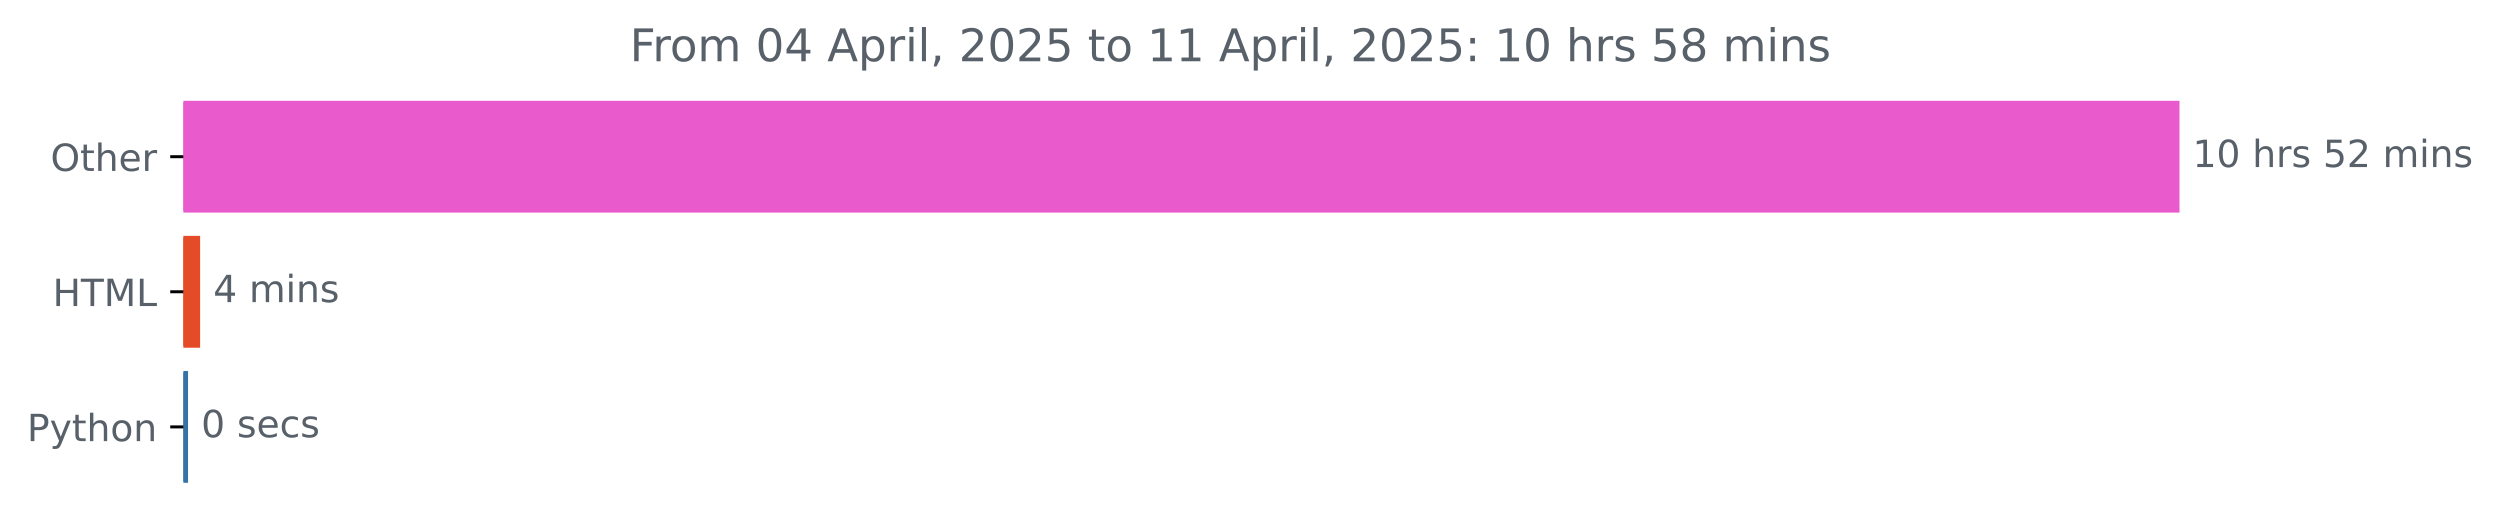
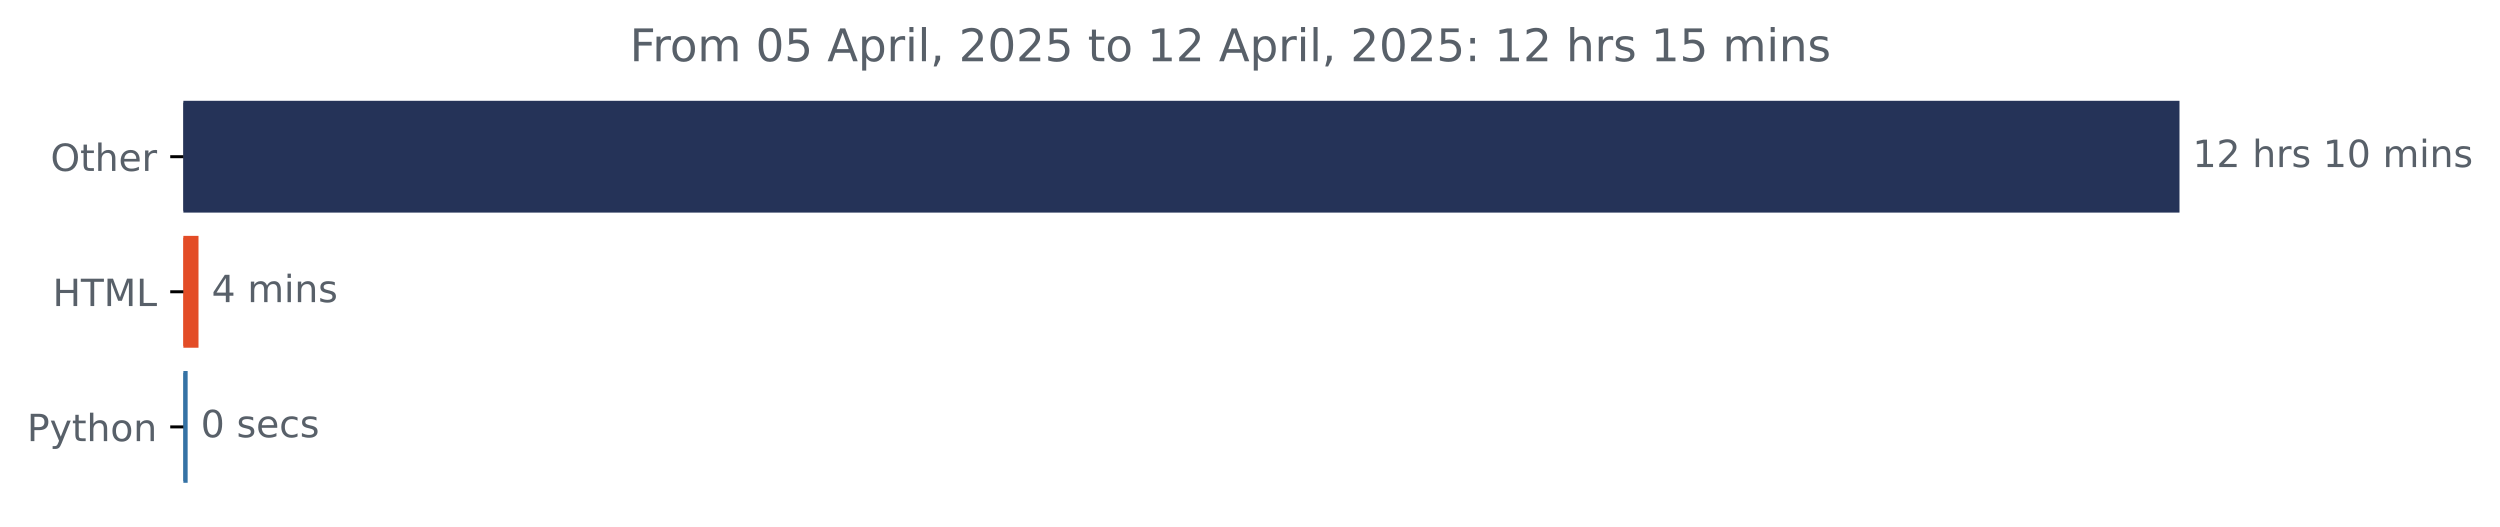
<svg xmlns="http://www.w3.org/2000/svg" xmlns:xlink="http://www.w3.org/1999/xlink" width="666.199pt" height="140.398pt" viewBox="0 0 666.199 140.398" version="1.1">
  <defs>
    <style type="text/css">*{stroke-linejoin: round; stroke-linecap: butt}</style>
  </defs>
  <g id="figure_1">
    <g id="patch_1">
      <path d="M 0 140.398  L 666.199 140.398  L 666.199 0  L 0 0  L 0 140.398  z " style="fill: none" />
    </g>
    <g id="axes_1">
      <g id="patch_2">
-         <path d="M 48.862 27.358  L 580.291 27.358  L 580.291 56.158  L 48.862 56.158  z " clip-path="url(#p9a87eb31e5)" style="fill: #e95acd; stroke: #e95acd; stroke-linejoin: miter" />
+         <path d="M 48.862 27.358  L 580.291 27.358  L 580.291 56.158  L 48.862 56.158  z " clip-path="url(#p8161e2cb45)" style="fill: #253358; stroke: #253358; stroke-linejoin: miter" />
      </g>
      <g id="patch_3">
-         <path d="M 48.862 63.358  L 52.83 63.358  L 52.83 92.158  L 48.862 92.158  z " clip-path="url(#p9a87eb31e5)" style="fill: #e34c26; stroke: #e34c26; stroke-linejoin: miter" />
+         <path d="M 48.862 63.358  L 52.398 63.358  L 52.398 92.158  L 48.862 92.158  z " clip-path="url(#p8161e2cb45)" style="fill: #e34c26; stroke: #e34c26; stroke-linejoin: miter" />
      </g>
      <g id="patch_4">
-         <path d="M 48.862 99.358  L 49.613 99.358  L 49.613 128.158  L 48.862 128.158  z " clip-path="url(#p9a87eb31e5)" style="fill: #3572a5; stroke: #3572a5; stroke-linejoin: miter" />
+         <path d="M 48.862 99.358  L 49.505 99.358  L 49.505 128.158  L 48.862 128.158  z " clip-path="url(#p8161e2cb45)" style="fill: #3572a5; stroke: #3572a5; stroke-linejoin: miter" />
      </g>
      <g id="matplotlib.axis_1" />
      <g id="matplotlib.axis_2">
        <g id="ytick_1">
          <g id="line2d_1">
            <defs>
-               <path id="ma0fc9816e5" d="M 0 0  L -3.5 0  " style="stroke: #000000; stroke-width: 0.8" />
+               <path id="m2ae1029d03" d="M 0 0  L -3.5 0  " style="stroke: #000000; stroke-width: 0.8" />
            </defs>
            <g>
-               <use xlink:href="#ma0fc9816e5" x="48.862" y="41.758" style="stroke: #000000; stroke-width: 0.8" />
+               <use xlink:href="#m2ae1029d03" x="48.862" y="41.758" style="stroke: #000000; stroke-width: 0.8" />
            </g>
          </g>
          <g id="text_1">
            <g style="fill: #586069" transform="translate(13.46875 45.55734) scale(0.1 -0.1)">
              <defs>
                <path id="DejaVuSans-4f" d="M 2522 4238  Q 1834 4238 1429 3725  Q 1025 3213 1025 2328  Q 1025 1447 1429 934  Q 1834 422 2522 422  Q 3209 422 3611 934  Q 4013 1447 4013 2328  Q 4013 3213 3611 3725  Q 3209 4238 2522 4238  z M 2522 4750  Q 3503 4750 4090 4092  Q 4678 3434 4678 2328  Q 4678 1225 4090 567  Q 3503 -91 2522 -91  Q 1538 -91 948 565  Q 359 1222 359 2328  Q 359 3434 948 4092  Q 1538 4750 2522 4750  z " transform="scale(0.015625)" />
                <path id="DejaVuSans-74" d="M 1172 4494  L 1172 3500  L 2356 3500  L 2356 3053  L 1172 3053  L 1172 1153  Q 1172 725 1289 603  Q 1406 481 1766 481  L 2356 481  L 2356 0  L 1766 0  Q 1100 0 847 248  Q 594 497 594 1153  L 594 3053  L 172 3053  L 172 3500  L 594 3500  L 594 4494  L 1172 4494  z " transform="scale(0.015625)" />
                <path id="DejaVuSans-68" d="M 3513 2113  L 3513 0  L 2938 0  L 2938 2094  Q 2938 2591 2744 2837  Q 2550 3084 2163 3084  Q 1697 3084 1428 2787  Q 1159 2491 1159 1978  L 1159 0  L 581 0  L 581 4863  L 1159 4863  L 1159 2956  Q 1366 3272 1645 3428  Q 1925 3584 2291 3584  Q 2894 3584 3203 3211  Q 3513 2838 3513 2113  z " transform="scale(0.015625)" />
                <path id="DejaVuSans-65" d="M 3597 1894  L 3597 1613  L 953 1613  Q 991 1019 1311 708  Q 1631 397 2203 397  Q 2534 397 2845 478  Q 3156 559 3463 722  L 3463 178  Q 3153 47 2828 -22  Q 2503 -91 2169 -91  Q 1331 -91 842 396  Q 353 884 353 1716  Q 353 2575 817 3079  Q 1281 3584 2069 3584  Q 2775 3584 3186 3129  Q 3597 2675 3597 1894  z M 3022 2063  Q 3016 2534 2758 2815  Q 2500 3097 2075 3097  Q 1594 3097 1305 2825  Q 1016 2553 972 2059  L 3022 2063  z " transform="scale(0.015625)" />
                <path id="DejaVuSans-72" d="M 2631 2963  Q 2534 3019 2420 3045  Q 2306 3072 2169 3072  Q 1681 3072 1420 2755  Q 1159 2438 1159 1844  L 1159 0  L 581 0  L 581 3500  L 1159 3500  L 1159 2956  Q 1341 3275 1631 3429  Q 1922 3584 2338 3584  Q 2397 3584 2469 3576  Q 2541 3569 2628 3553  L 2631 2963  z " transform="scale(0.015625)" />
              </defs>
              <use xlink:href="#DejaVuSans-4f" />
              <use xlink:href="#DejaVuSans-74" x="78.711" />
              <use xlink:href="#DejaVuSans-68" x="117.92" />
              <use xlink:href="#DejaVuSans-65" x="181.299" />
              <use xlink:href="#DejaVuSans-72" x="242.822" />
            </g>
          </g>
        </g>
        <g id="ytick_2">
          <g id="line2d_2">
            <g>
-               <use xlink:href="#ma0fc9816e5" x="48.862" y="77.758" style="stroke: #000000; stroke-width: 0.8" />
+               <use xlink:href="#m2ae1029d03" x="48.862" y="77.758" style="stroke: #000000; stroke-width: 0.8" />
            </g>
          </g>
          <g id="text_2">
            <g style="fill: #586069" transform="translate(14.03438 81.55734) scale(0.1 -0.1)">
              <defs>
                <path id="DejaVuSans-48" d="M 628 4666  L 1259 4666  L 1259 2753  L 3553 2753  L 3553 4666  L 4184 4666  L 4184 0  L 3553 0  L 3553 2222  L 1259 2222  L 1259 0  L 628 0  L 628 4666  z " transform="scale(0.015625)" />
                <path id="DejaVuSans-54" d="M -19 4666  L 3928 4666  L 3928 4134  L 2272 4134  L 2272 0  L 1638 0  L 1638 4134  L -19 4134  L -19 4666  z " transform="scale(0.015625)" />
                <path id="DejaVuSans-4d" d="M 628 4666  L 1569 4666  L 2759 1491  L 3956 4666  L 4897 4666  L 4897 0  L 4281 0  L 4281 4097  L 3078 897  L 2444 897  L 1241 4097  L 1241 0  L 628 0  L 628 4666  z " transform="scale(0.015625)" />
                <path id="DejaVuSans-4c" d="M 628 4666  L 1259 4666  L 1259 531  L 3531 531  L 3531 0  L 628 0  L 628 4666  z " transform="scale(0.015625)" />
              </defs>
              <use xlink:href="#DejaVuSans-48" />
              <use xlink:href="#DejaVuSans-54" x="75.195" />
              <use xlink:href="#DejaVuSans-4d" x="136.279" />
              <use xlink:href="#DejaVuSans-4c" x="222.559" />
            </g>
          </g>
        </g>
        <g id="ytick_3">
          <g id="line2d_3">
            <g>
-               <use xlink:href="#ma0fc9816e5" x="48.862" y="113.758" style="stroke: #000000; stroke-width: 0.8" />
+               <use xlink:href="#m2ae1029d03" x="48.862" y="113.758" style="stroke: #000000; stroke-width: 0.8" />
            </g>
          </g>
          <g id="text_3">
            <g style="fill: #586069" transform="translate(7.2 117.5573) scale(0.1 -0.1)">
              <defs>
                <path id="DejaVuSans-50" d="M 1259 4147  L 1259 2394  L 2053 2394  Q 2494 2394 2734 2622  Q 2975 2850 2975 3272  Q 2975 3691 2734 3919  Q 2494 4147 2053 4147  L 1259 4147  z M 628 4666  L 2053 4666  Q 2838 4666 3239 4311  Q 3641 3956 3641 3272  Q 3641 2581 3239 2228  Q 2838 1875 2053 1875  L 1259 1875  L 1259 0  L 628 0  L 628 4666  z " transform="scale(0.015625)" />
                <path id="DejaVuSans-79" d="M 2059 -325  Q 1816 -950 1584 -1140  Q 1353 -1331 966 -1331  L 506 -1331  L 506 -850  L 844 -850  Q 1081 -850 1212 -737  Q 1344 -625 1503 -206  L 1606 56  L 191 3500  L 800 3500  L 1894 763  L 2988 3500  L 3597 3500  L 2059 -325  z " transform="scale(0.015625)" />
                <path id="DejaVuSans-6f" d="M 1959 3097  Q 1497 3097 1228 2736  Q 959 2375 959 1747  Q 959 1119 1226 758  Q 1494 397 1959 397  Q 2419 397 2687 759  Q 2956 1122 2956 1747  Q 2956 2369 2687 2733  Q 2419 3097 1959 3097  z M 1959 3584  Q 2709 3584 3137 3096  Q 3566 2609 3566 1747  Q 3566 888 3137 398  Q 2709 -91 1959 -91  Q 1206 -91 779 398  Q 353 888 353 1747  Q 353 2609 779 3096  Q 1206 3584 1959 3584  z " transform="scale(0.015625)" />
                <path id="DejaVuSans-6e" d="M 3513 2113  L 3513 0  L 2938 0  L 2938 2094  Q 2938 2591 2744 2837  Q 2550 3084 2163 3084  Q 1697 3084 1428 2787  Q 1159 2491 1159 1978  L 1159 0  L 581 0  L 581 3500  L 1159 3500  L 1159 2956  Q 1366 3272 1645 3428  Q 1925 3584 2291 3584  Q 2894 3584 3203 3211  Q 3513 2838 3513 2113  z " transform="scale(0.015625)" />
              </defs>
              <use xlink:href="#DejaVuSans-50" />
              <use xlink:href="#DejaVuSans-79" x="60.303" />
              <use xlink:href="#DejaVuSans-74" x="119.482" />
              <use xlink:href="#DejaVuSans-68" x="158.691" />
              <use xlink:href="#DejaVuSans-6f" x="222.07" />
              <use xlink:href="#DejaVuSans-6e" x="283.252" />
            </g>
          </g>
        </g>
      </g>
      <g id="text_4">
        <g style="fill: #586069" transform="translate(584.2911 44.5175) scale(0.1 -0.1)">
          <defs>
            <path id="DejaVuSans-31" d="M 794 531  L 1825 531  L 1825 4091  L 703 3866  L 703 4441  L 1819 4666  L 2450 4666  L 2450 531  L 3481 531  L 3481 0  L 794 0  L 794 531  z " transform="scale(0.015625)" />
-             <path id="DejaVuSans-30" d="M 2034 4250  Q 1547 4250 1301 3770  Q 1056 3291 1056 2328  Q 1056 1369 1301 889  Q 1547 409 2034 409  Q 2525 409 2770 889  Q 3016 1369 3016 2328  Q 3016 3291 2770 3770  Q 2525 4250 2034 4250  z M 2034 4750  Q 2819 4750 3233 4129  Q 3647 3509 3647 2328  Q 3647 1150 3233 529  Q 2819 -91 2034 -91  Q 1250 -91 836 529  Q 422 1150 422 2328  Q 422 3509 836 4129  Q 1250 4750 2034 4750  z " transform="scale(0.015625)" />
+             <path id="DejaVuSans-32" d="M 1228 531  L 3431 531  L 3431 0  L 469 0  L 469 531  Q 828 903 1448 1529  Q 2069 2156 2228 2338  Q 2531 2678 2651 2914  Q 2772 3150 2772 3378  Q 2772 3750 2511 3984  Q 2250 4219 1831 4219  Q 1534 4219 1204 4116  Q 875 4013 500 3803  L 500 4441  Q 881 4594 1212 4672  Q 1544 4750 1819 4750  Q 2544 4750 2975 4387  Q 3406 4025 3406 3419  Q 3406 3131 3298 2873  Q 3191 2616 2906 2266  Q 2828 2175 2409 1742  Q 1991 1309 1228 531  z " transform="scale(0.015625)" />
            <path id="DejaVuSans-20" transform="scale(0.015625)" />
            <path id="DejaVuSans-73" d="M 2834 3397  L 2834 2853  Q 2591 2978 2328 3040  Q 2066 3103 1784 3103  Q 1356 3103 1142 2972  Q 928 2841 928 2578  Q 928 2378 1081 2264  Q 1234 2150 1697 2047  L 1894 2003  Q 2506 1872 2764 1633  Q 3022 1394 3022 966  Q 3022 478 2636 193  Q 2250 -91 1575 -91  Q 1294 -91 989 -36  Q 684 19 347 128  L 347 722  Q 666 556 975 473  Q 1284 391 1588 391  Q 1994 391 2212 530  Q 2431 669 2431 922  Q 2431 1156 2273 1281  Q 2116 1406 1581 1522  L 1381 1569  Q 847 1681 609 1914  Q 372 2147 372 2553  Q 372 3047 722 3315  Q 1072 3584 1716 3584  Q 2034 3584 2315 3537  Q 2597 3491 2834 3397  z " transform="scale(0.015625)" />
-             <path id="DejaVuSans-35" d="M 691 4666  L 3169 4666  L 3169 4134  L 1269 4134  L 1269 2991  Q 1406 3038 1543 3061  Q 1681 3084 1819 3084  Q 2600 3084 3056 2656  Q 3513 2228 3513 1497  Q 3513 744 3044 326  Q 2575 -91 1722 -91  Q 1428 -91 1123 -41  Q 819 9 494 109  L 494 744  Q 775 591 1075 516  Q 1375 441 1709 441  Q 2250 441 2565 725  Q 2881 1009 2881 1497  Q 2881 1984 2565 2268  Q 2250 2553 1709 2553  Q 1456 2553 1204 2497  Q 953 2441 691 2322  L 691 4666  z " transform="scale(0.015625)" />
-             <path id="DejaVuSans-32" d="M 1228 531  L 3431 531  L 3431 0  L 469 0  L 469 531  Q 828 903 1448 1529  Q 2069 2156 2228 2338  Q 2531 2678 2651 2914  Q 2772 3150 2772 3378  Q 2772 3750 2511 3984  Q 2250 4219 1831 4219  Q 1534 4219 1204 4116  Q 875 4013 500 3803  L 500 4441  Q 881 4594 1212 4672  Q 1544 4750 1819 4750  Q 2544 4750 2975 4387  Q 3406 4025 3406 3419  Q 3406 3131 3298 2873  Q 3191 2616 2906 2266  Q 2828 2175 2409 1742  Q 1991 1309 1228 531  z " transform="scale(0.015625)" />
+             <path id="DejaVuSans-30" d="M 2034 4250  Q 1547 4250 1301 3770  Q 1056 3291 1056 2328  Q 1056 1369 1301 889  Q 1547 409 2034 409  Q 2525 409 2770 889  Q 3016 1369 3016 2328  Q 3016 3291 2770 3770  Q 2525 4250 2034 4250  z M 2034 4750  Q 2819 4750 3233 4129  Q 3647 3509 3647 2328  Q 3647 1150 3233 529  Q 2819 -91 2034 -91  Q 1250 -91 836 529  Q 422 1150 422 2328  Q 422 3509 836 4129  Q 1250 4750 2034 4750  z " transform="scale(0.015625)" />
            <path id="DejaVuSans-6d" d="M 3328 2828  Q 3544 3216 3844 3400  Q 4144 3584 4550 3584  Q 5097 3584 5394 3201  Q 5691 2819 5691 2113  L 5691 0  L 5113 0  L 5113 2094  Q 5113 2597 4934 2840  Q 4756 3084 4391 3084  Q 3944 3084 3684 2787  Q 3425 2491 3425 1978  L 3425 0  L 2847 0  L 2847 2094  Q 2847 2600 2669 2842  Q 2491 3084 2119 3084  Q 1678 3084 1418 2786  Q 1159 2488 1159 1978  L 1159 0  L 581 0  L 581 3500  L 1159 3500  L 1159 2956  Q 1356 3278 1631 3431  Q 1906 3584 2284 3584  Q 2666 3584 2933 3390  Q 3200 3197 3328 2828  z " transform="scale(0.015625)" />
            <path id="DejaVuSans-69" d="M 603 3500  L 1178 3500  L 1178 0  L 603 0  L 603 3500  z M 603 4863  L 1178 4863  L 1178 4134  L 603 4134  L 603 4863  z " transform="scale(0.015625)" />
          </defs>
          <use xlink:href="#DejaVuSans-31" />
-           <use xlink:href="#DejaVuSans-30" x="63.623" />
+           <use xlink:href="#DejaVuSans-32" x="63.623" />
          <use xlink:href="#DejaVuSans-20" x="127.246" />
          <use xlink:href="#DejaVuSans-68" x="159.033" />
          <use xlink:href="#DejaVuSans-72" x="222.412" />
          <use xlink:href="#DejaVuSans-73" x="263.525" />
          <use xlink:href="#DejaVuSans-20" x="315.625" />
-           <use xlink:href="#DejaVuSans-35" x="347.412" />
-           <use xlink:href="#DejaVuSans-32" x="411.035" />
+           <use xlink:href="#DejaVuSans-31" x="347.412" />
+           <use xlink:href="#DejaVuSans-30" x="411.035" />
          <use xlink:href="#DejaVuSans-20" x="474.658" />
          <use xlink:href="#DejaVuSans-6d" x="506.445" />
          <use xlink:href="#DejaVuSans-69" x="603.857" />
          <use xlink:href="#DejaVuSans-6e" x="631.641" />
          <use xlink:href="#DejaVuSans-73" x="695.02" />
        </g>
      </g>
      <g id="text_5">
-         <g style="fill: #586069" transform="translate(56.82959 80.5175) scale(0.1 -0.1)">
+         <g style="fill: #586069" transform="translate(56.3975 80.5175) scale(0.1 -0.1)">
          <defs>
            <path id="DejaVuSans-34" d="M 2419 4116  L 825 1625  L 2419 1625  L 2419 4116  z M 2253 4666  L 3047 4666  L 3047 1625  L 3713 1625  L 3713 1100  L 3047 1100  L 3047 0  L 2419 0  L 2419 1100  L 313 1100  L 313 1709  L 2253 4666  z " transform="scale(0.015625)" />
          </defs>
          <use xlink:href="#DejaVuSans-34" />
          <use xlink:href="#DejaVuSans-20" x="63.623" />
          <use xlink:href="#DejaVuSans-6d" x="95.41" />
          <use xlink:href="#DejaVuSans-69" x="192.822" />
          <use xlink:href="#DejaVuSans-6e" x="220.605" />
          <use xlink:href="#DejaVuSans-73" x="283.984" />
        </g>
      </g>
      <g id="text_6">
-         <g style="fill: #586069" transform="translate(53.61303 116.5175) scale(0.1 -0.1)">
+         <g style="fill: #586069" transform="translate(53.50523 116.5175) scale(0.1 -0.1)">
          <defs>
            <path id="DejaVuSans-63" d="M 3122 3366  L 3122 2828  Q 2878 2963 2633 3030  Q 2388 3097 2138 3097  Q 1578 3097 1268 2742  Q 959 2388 959 1747  Q 959 1106 1268 751  Q 1578 397 2138 397  Q 2388 397 2633 464  Q 2878 531 3122 666  L 3122 134  Q 2881 22 2623 -34  Q 2366 -91 2075 -91  Q 1284 -91 818 406  Q 353 903 353 1747  Q 353 2603 823 3093  Q 1294 3584 2113 3584  Q 2378 3584 2631 3529  Q 2884 3475 3122 3366  z " transform="scale(0.015625)" />
          </defs>
          <use xlink:href="#DejaVuSans-30" />
          <use xlink:href="#DejaVuSans-20" x="63.623" />
          <use xlink:href="#DejaVuSans-73" x="95.41" />
          <use xlink:href="#DejaVuSans-65" x="147.51" />
          <use xlink:href="#DejaVuSans-63" x="209.033" />
          <use xlink:href="#DejaVuSans-73" x="264.014" />
        </g>
      </g>
      <g id="text_7">
        <g style="fill: #586069" transform="translate(167.8237 16.31812) scale(0.12 -0.12)">
          <defs>
            <path id="DejaVuSans-46" d="M 628 4666  L 3309 4666  L 3309 4134  L 1259 4134  L 1259 2759  L 3109 2759  L 3109 2228  L 1259 2228  L 1259 0  L 628 0  L 628 4666  z " transform="scale(0.015625)" />
+             <path id="DejaVuSans-35" d="M 691 4666  L 3169 4666  L 3169 4134  L 1269 4134  L 1269 2991  Q 1406 3038 1543 3061  Q 1681 3084 1819 3084  Q 2600 3084 3056 2656  Q 3513 2228 3513 1497  Q 3513 744 3044 326  Q 2575 -91 1722 -91  Q 1428 -91 1123 -41  Q 819 9 494 109  L 494 744  Q 775 591 1075 516  Q 1375 441 1709 441  Q 2250 441 2565 725  Q 2881 1009 2881 1497  Q 2881 1984 2565 2268  Q 2250 2553 1709 2553  Q 1456 2553 1204 2497  Q 953 2441 691 2322  L 691 4666  z " transform="scale(0.015625)" />
            <path id="DejaVuSans-41" d="M 2188 4044  L 1331 1722  L 3047 1722  L 2188 4044  z M 1831 4666  L 2547 4666  L 4325 0  L 3669 0  L 3244 1197  L 1141 1197  L 716 0  L 50 0  L 1831 4666  z " transform="scale(0.015625)" />
            <path id="DejaVuSans-70" d="M 1159 525  L 1159 -1331  L 581 -1331  L 581 3500  L 1159 3500  L 1159 2969  Q 1341 3281 1617 3432  Q 1894 3584 2278 3584  Q 2916 3584 3314 3078  Q 3713 2572 3713 1747  Q 3713 922 3314 415  Q 2916 -91 2278 -91  Q 1894 -91 1617 61  Q 1341 213 1159 525  z M 3116 1747  Q 3116 2381 2855 2742  Q 2594 3103 2138 3103  Q 1681 3103 1420 2742  Q 1159 2381 1159 1747  Q 1159 1113 1420 752  Q 1681 391 2138 391  Q 2594 391 2855 752  Q 3116 1113 3116 1747  z " transform="scale(0.015625)" />
            <path id="DejaVuSans-6c" d="M 603 4863  L 1178 4863  L 1178 0  L 603 0  L 603 4863  z " transform="scale(0.015625)" />
            <path id="DejaVuSans-2c" d="M 750 794  L 1409 794  L 1409 256  L 897 -744  L 494 -744  L 750 256  L 750 794  z " transform="scale(0.015625)" />
            <path id="DejaVuSans-3a" d="M 750 794  L 1409 794  L 1409 0  L 750 0  L 750 794  z M 750 3309  L 1409 3309  L 1409 2516  L 750 2516  L 750 3309  z " transform="scale(0.015625)" />
-             <path id="DejaVuSans-38" d="M 2034 2216  Q 1584 2216 1326 1975  Q 1069 1734 1069 1313  Q 1069 891 1326 650  Q 1584 409 2034 409  Q 2484 409 2743 651  Q 3003 894 3003 1313  Q 3003 1734 2745 1975  Q 2488 2216 2034 2216  z M 1403 2484  Q 997 2584 770 2862  Q 544 3141 544 3541  Q 544 4100 942 4425  Q 1341 4750 2034 4750  Q 2731 4750 3128 4425  Q 3525 4100 3525 3541  Q 3525 3141 3298 2862  Q 3072 2584 2669 2484  Q 3125 2378 3379 2068  Q 3634 1759 3634 1313  Q 3634 634 3220 271  Q 2806 -91 2034 -91  Q 1263 -91 848 271  Q 434 634 434 1313  Q 434 1759 690 2068  Q 947 2378 1403 2484  z M 1172 3481  Q 1172 3119 1398 2916  Q 1625 2713 2034 2713  Q 2441 2713 2670 2916  Q 2900 3119 2900 3481  Q 2900 3844 2670 4047  Q 2441 4250 2034 4250  Q 1625 4250 1398 4047  Q 1172 3844 1172 3481  z " transform="scale(0.015625)" />
          </defs>
          <use xlink:href="#DejaVuSans-46" />
          <use xlink:href="#DejaVuSans-72" x="50.27" />
          <use xlink:href="#DejaVuSans-6f" x="89.133" />
          <use xlink:href="#DejaVuSans-6d" x="150.314" />
          <use xlink:href="#DejaVuSans-20" x="247.727" />
          <use xlink:href="#DejaVuSans-30" x="279.514" />
-           <use xlink:href="#DejaVuSans-34" x="343.137" />
+           <use xlink:href="#DejaVuSans-35" x="343.137" />
          <use xlink:href="#DejaVuSans-20" x="406.76" />
          <use xlink:href="#DejaVuSans-41" x="438.547" />
          <use xlink:href="#DejaVuSans-70" x="506.955" />
          <use xlink:href="#DejaVuSans-72" x="570.432" />
          <use xlink:href="#DejaVuSans-69" x="611.545" />
          <use xlink:href="#DejaVuSans-6c" x="639.328" />
          <use xlink:href="#DejaVuSans-2c" x="667.111" />
          <use xlink:href="#DejaVuSans-20" x="698.898" />
          <use xlink:href="#DejaVuSans-32" x="730.686" />
          <use xlink:href="#DejaVuSans-30" x="794.309" />
          <use xlink:href="#DejaVuSans-32" x="857.932" />
          <use xlink:href="#DejaVuSans-35" x="921.555" />
          <use xlink:href="#DejaVuSans-20" x="985.178" />
          <use xlink:href="#DejaVuSans-74" x="1016.965" />
          <use xlink:href="#DejaVuSans-6f" x="1056.174" />
          <use xlink:href="#DejaVuSans-20" x="1117.355" />
          <use xlink:href="#DejaVuSans-31" x="1149.143" />
-           <use xlink:href="#DejaVuSans-31" x="1212.766" />
+           <use xlink:href="#DejaVuSans-32" x="1212.766" />
          <use xlink:href="#DejaVuSans-20" x="1276.389" />
          <use xlink:href="#DejaVuSans-41" x="1308.176" />
          <use xlink:href="#DejaVuSans-70" x="1376.584" />
          <use xlink:href="#DejaVuSans-72" x="1440.061" />
          <use xlink:href="#DejaVuSans-69" x="1481.174" />
          <use xlink:href="#DejaVuSans-6c" x="1508.957" />
          <use xlink:href="#DejaVuSans-2c" x="1536.74" />
          <use xlink:href="#DejaVuSans-20" x="1568.527" />
          <use xlink:href="#DejaVuSans-32" x="1600.314" />
          <use xlink:href="#DejaVuSans-30" x="1663.938" />
          <use xlink:href="#DejaVuSans-32" x="1727.561" />
          <use xlink:href="#DejaVuSans-35" x="1791.184" />
          <use xlink:href="#DejaVuSans-3a" x="1854.807" />
          <use xlink:href="#DejaVuSans-20" x="1888.498" />
          <use xlink:href="#DejaVuSans-31" x="1920.285" />
-           <use xlink:href="#DejaVuSans-30" x="1983.908" />
+           <use xlink:href="#DejaVuSans-32" x="1983.908" />
          <use xlink:href="#DejaVuSans-20" x="2047.531" />
          <use xlink:href="#DejaVuSans-68" x="2079.318" />
          <use xlink:href="#DejaVuSans-72" x="2142.697" />
          <use xlink:href="#DejaVuSans-73" x="2183.811" />
          <use xlink:href="#DejaVuSans-20" x="2235.91" />
-           <use xlink:href="#DejaVuSans-35" x="2267.697" />
-           <use xlink:href="#DejaVuSans-38" x="2331.32" />
+           <use xlink:href="#DejaVuSans-31" x="2267.697" />
+           <use xlink:href="#DejaVuSans-35" x="2331.32" />
          <use xlink:href="#DejaVuSans-20" x="2394.943" />
          <use xlink:href="#DejaVuSans-6d" x="2426.73" />
          <use xlink:href="#DejaVuSans-69" x="2524.143" />
          <use xlink:href="#DejaVuSans-6e" x="2551.926" />
          <use xlink:href="#DejaVuSans-73" x="2615.305" />
        </g>
      </g>
    </g>
  </g>
  <defs>
-     <clipPath id="p9a87eb31e5">
+     <clipPath id="p8161e2cb45">
      <rect x="48.862" y="22.318" width="558" height="110.88" />
    </clipPath>
  </defs>
</svg>
